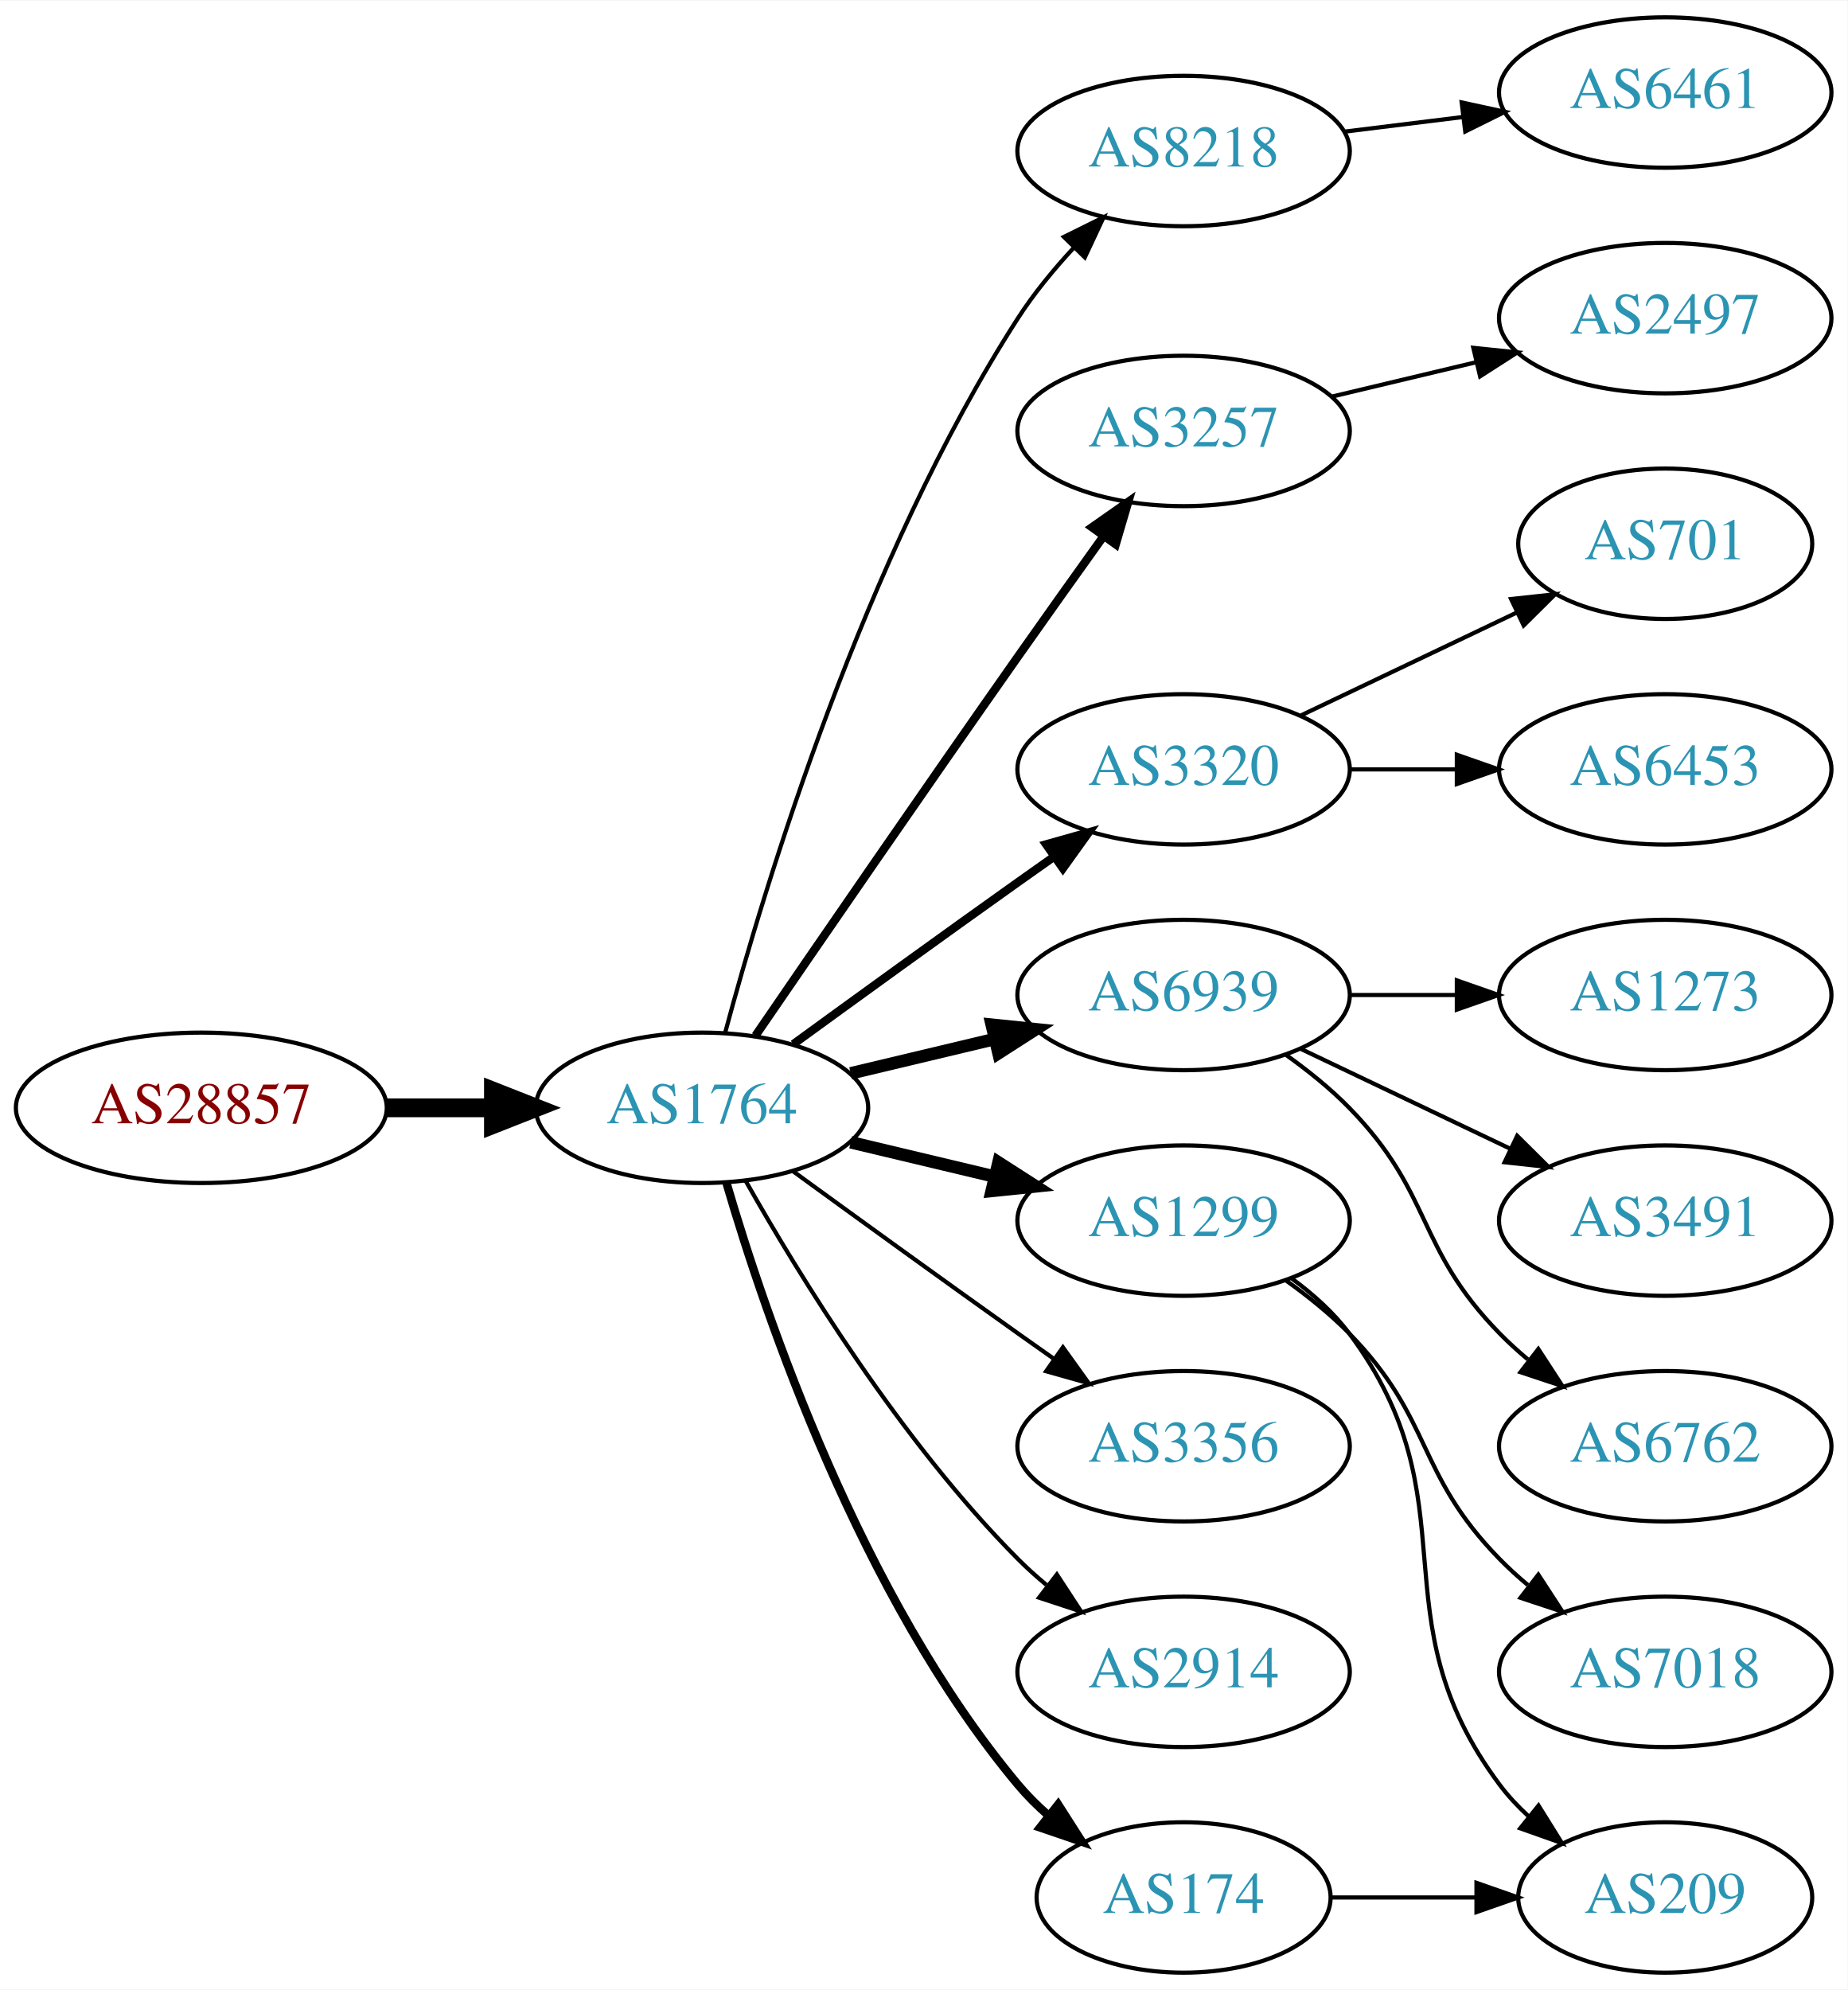
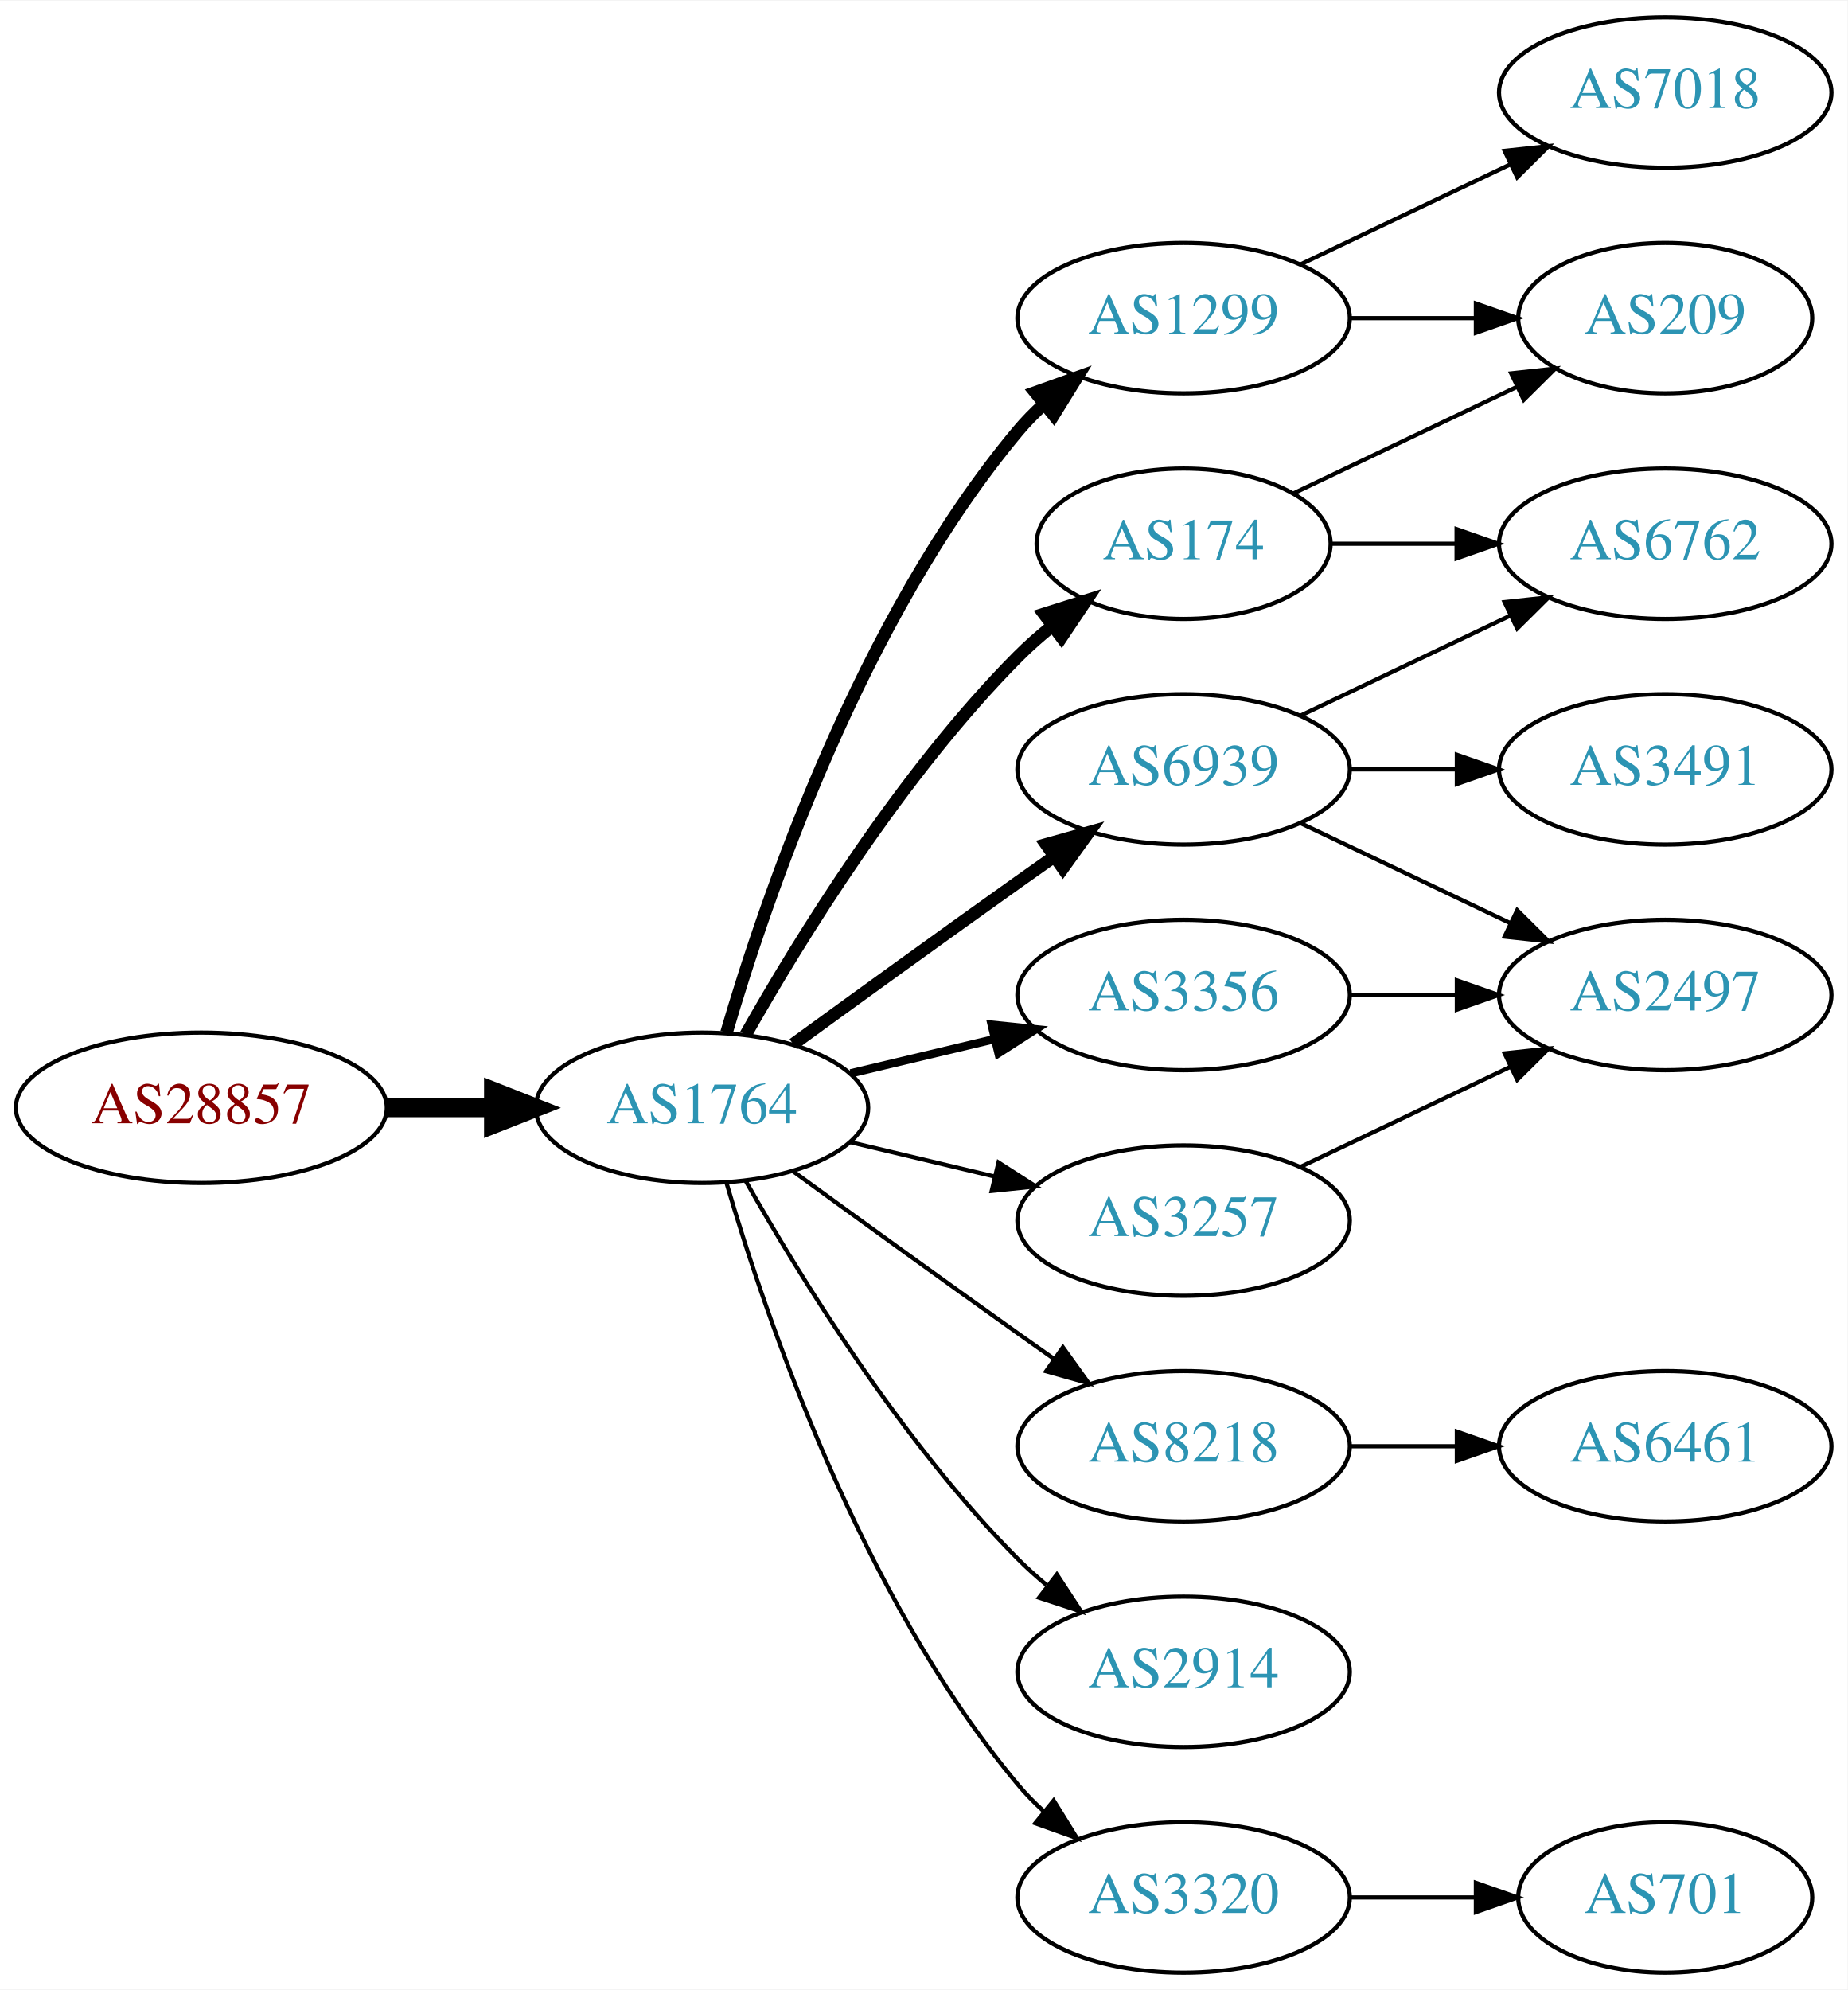
<svg xmlns="http://www.w3.org/2000/svg" xmlns:xlink="http://www.w3.org/1999/xlink" width="442pt" height="476pt" viewBox="0.00 0.00 442.27 476.00">
  <g id="graph0" class="graph" transform="scale(1 1) rotate(0) translate(4 472)">
    <polygon fill="white" stroke="none" points="-4,4 -4,-472 438.271,-472 438.271,4 -4,4" />
    <g id="node1" class="node">
      <g id="a_node1">
        <a xlink:href="/asn/28857" xlink:title="AS28857 ~ DXC Technology Austria GmbH [AT]">
          <ellipse fill="#ffffff" stroke="black" cx="44.196" cy="-207" rx="44.393" ry="18" />
          <text text-anchor="middle" x="44.196" y="-203.3" font-family="Times,serif" font-size="14.00" fill="#880000">AS28857</text>
        </a>
      </g>
    </g>
    <g id="node2" class="node">
      <g id="a_node2">
        <a xlink:href="/asn/1764" xlink:title="AS1764 ~ NEXTLAYER-AS [AT]">
          <ellipse fill="#ffffff" stroke="black" cx="164.039" cy="-207" rx="39.794" ry="18" />
          <text text-anchor="middle" x="164.039" y="-203.3" font-family="Times,serif" font-size="14.00" fill="#2c94b3">AS1764</text>
        </a>
      </g>
    </g>
    <g id="edge1" class="edge">
      <path fill="none" stroke="black" stroke-width="4.5" d="M88.407,-207C96.72,-207 105.482,-207 113.965,-207" />
      <polygon fill="black" stroke="black" stroke-width="4.5" points="114.123,-210.938 124.123,-207 114.123,-203.063 114.123,-210.938" />
    </g>
    <g id="node3" class="node">
      <g id="a_node3">
-         <a xlink:href="/asn/8218" xlink:title="AS8218 ~ legacy Neotelecoms [FR]">
-           <ellipse fill="#ffffff" stroke="black" cx="279.332" cy="-436" rx="39.794" ry="18" />
-           <text text-anchor="middle" x="279.332" y="-432.3" font-family="Times,serif" font-size="14.00" fill="#2c94b3">AS8218</text>
+         <a xlink:href="/asn/1299" xlink:title="AS1299 ~ Telia Carrier [EU]">
+           <ellipse fill="#ffffff" stroke="black" cx="279.332" cy="-396" rx="39.794" ry="18" />
+           <text text-anchor="middle" x="279.332" y="-392.3" font-family="Times,serif" font-size="14.00" fill="#2c94b3">AS1299</text>
        </a>
      </g>
    </g>
    <g id="edge2" class="edge">
-       <path fill="none" stroke="black" d="M169.605,-225.033C178.99,-259.996 202.723,-338.608 239.685,-396 243.479,-401.891 248.227,-407.656 253.084,-412.893" />
-       <polygon fill="black" stroke="black" points="250.682,-415.443 260.178,-420.142 255.685,-410.547 250.682,-415.443" />
+       <path fill="none" stroke="black" stroke-width="3" d="M169.913,-225.002C179.227,-256.844 202.043,-323.981 239.685,-369 241.555,-371.237 243.654,-373.374 245.88,-375.396" />
+       <polygon fill="black" stroke="black" stroke-width="3" points="243.823,-378.234 253.799,-381.804 248.227,-372.793 243.823,-378.234" />
    </g>
    <g id="node4" class="node">
      <g id="a_node4">
-         <a xlink:href="/asn/3257" xlink:title="AS3257 ~ GTT [DE]">
-           <ellipse fill="#ffffff" stroke="black" cx="279.332" cy="-369" rx="39.794" ry="18" />
-           <text text-anchor="middle" x="279.332" y="-365.3" font-family="Times,serif" font-size="14.00" fill="#2c94b3">AS3257</text>
+         <a xlink:href="/asn/8218" xlink:title="AS8218 ~ legacy Neotelecoms [FR]">
+           <ellipse fill="#ffffff" stroke="black" cx="279.332" cy="-126" rx="39.794" ry="18" />
+           <text text-anchor="middle" x="279.332" y="-122.3" font-family="Times,serif" font-size="14.00" fill="#2c94b3">AS8218</text>
        </a>
      </g>
    </g>
    <g id="edge3" class="edge">
-       <path fill="none" stroke="black" stroke-width="2" d="M176.846,-224.269C191.489,-245.642 217.262,-283.12 239.685,-315 246.32,-324.433 253.67,-334.739 260.164,-343.795" />
-       <polygon fill="black" stroke="black" stroke-width="2" points="257.399,-345.946 266.076,-352.026 263.085,-341.862 257.399,-345.946" />
+       <path fill="none" stroke="black" d="M185.887,-191.778C200.821,-180.909 221.435,-165.975 239.685,-153 242.506,-150.995 245.449,-148.915 248.397,-146.841" />
+       <polygon fill="black" stroke="black" points="250.443,-149.681 256.621,-141.074 246.424,-143.95 250.443,-149.681" />
    </g>
    <g id="node5" class="node">
      <g id="a_node5">
-         <a xlink:href="/asn/1299" xlink:title="AS1299 ~ Telia Carrier [EU]">
-           <ellipse fill="#ffffff" stroke="black" cx="279.332" cy="-180" rx="39.794" ry="18" />
-           <text text-anchor="middle" x="279.332" y="-176.3" font-family="Times,serif" font-size="14.00" fill="#2c94b3">AS1299</text>
+         <a xlink:href="/asn/3356" xlink:title="AS3356 ~ Level 3 Parent, LLC [US]">
+           <ellipse fill="#ffffff" stroke="black" cx="279.332" cy="-234" rx="39.794" ry="18" />
+           <text text-anchor="middle" x="279.332" y="-230.3" font-family="Times,serif" font-size="14.00" fill="#2c94b3">AS3356</text>
        </a>
      </g>
    </g>
    <g id="edge4" class="edge">
-       <path fill="none" stroke="black" stroke-width="3" d="M199.646,-198.752C210.517,-196.162 222.671,-193.265 234.114,-190.538" />
-       <polygon fill="black" stroke="black" stroke-width="3" points="235.02,-193.92 243.936,-188.197 233.397,-187.111 235.02,-193.92" />
+       <path fill="none" stroke="black" stroke-width="2" d="M199.646,-215.248C210.517,-217.838 222.671,-220.735 234.114,-223.462" />
+       <polygon fill="black" stroke="black" stroke-width="2" points="233.397,-226.889 243.936,-225.803 235.02,-220.08 233.397,-226.889" />
    </g>
    <g id="node6" class="node">
      <g id="a_node6">
-         <a xlink:href="/asn/3320" xlink:title="AS3320 ~ DTAG [DE]">
-           <ellipse fill="#ffffff" stroke="black" cx="279.332" cy="-288" rx="39.794" ry="18" />
-           <text text-anchor="middle" x="279.332" y="-284.3" font-family="Times,serif" font-size="14.00" fill="#2c94b3">AS3320</text>
-         </a>
-       </g>
-     </g>
-     <g id="edge5" class="edge">
-       <path fill="none" stroke="black" stroke-width="2" d="M185.887,-222.222C200.821,-233.091 221.435,-248.025 239.685,-261 242.506,-263.005 245.449,-265.085 248.397,-267.159" />
-       <polygon fill="black" stroke="black" stroke-width="2" points="246.424,-270.05 256.621,-272.926 250.443,-264.319 246.424,-270.05" />
-     </g>
-     <g id="node7" class="node">
-       <g id="a_node7">
-         <a xlink:href="/asn/6939" xlink:title="AS6939 ~ Hurricane Electric LLC [US]">
-           <ellipse fill="#ffffff" stroke="black" cx="279.332" cy="-234" rx="39.794" ry="18" />
-           <text text-anchor="middle" x="279.332" y="-230.3" font-family="Times,serif" font-size="14.00" fill="#2c94b3">AS6939</text>
-         </a>
-       </g>
-     </g>
-     <g id="edge6" class="edge">
-       <path fill="none" stroke="black" stroke-width="3" d="M199.646,-215.248C210.517,-217.838 222.671,-220.735 234.114,-223.462" />
-       <polygon fill="black" stroke="black" stroke-width="3" points="233.397,-226.889 243.936,-225.803 235.02,-220.08 233.397,-226.889" />
-     </g>
-     <g id="node8" class="node">
-       <g id="a_node8">
-         <a xlink:href="/asn/3356" xlink:title="AS3356 ~ Level 3 Parent, LLC [US]">
-           <ellipse fill="#ffffff" stroke="black" cx="279.332" cy="-126" rx="39.794" ry="18" />
-           <text text-anchor="middle" x="279.332" y="-122.3" font-family="Times,serif" font-size="14.00" fill="#2c94b3">AS3356</text>
-         </a>
-       </g>
-     </g>
-     <g id="edge7" class="edge">
-       <path fill="none" stroke="black" d="M185.887,-191.778C200.821,-180.909 221.435,-165.975 239.685,-153 242.506,-150.995 245.449,-148.915 248.397,-146.841" />
-       <polygon fill="black" stroke="black" points="250.443,-149.681 256.621,-141.074 246.424,-143.95 250.443,-149.681" />
-     </g>
-     <g id="node9" class="node">
-       <g id="a_node9">
        <a xlink:href="/asn/2914" xlink:title="AS2914 ~ NTT America, Inc. [US]">
          <ellipse fill="#ffffff" stroke="black" cx="279.332" cy="-72" rx="39.794" ry="18" />
          <text text-anchor="middle" x="279.332" y="-68.3" font-family="Times,serif" font-size="14.00" fill="#2c94b3">AS2914</text>
        </a>
      </g>
    </g>
-     <g id="edge8" class="edge">
+     <g id="edge5" class="edge">
      <path fill="none" stroke="black" d="M174.498,-189.51C187.28,-166.904 211.712,-127.114 239.685,-99 241.796,-96.879 244.092,-94.812 246.477,-92.829" />
      <polygon fill="black" stroke="black" points="248.993,-95.31 254.793,-86.444 244.73,-89.758 248.993,-95.31" />
    </g>
+     <g id="node7" class="node">
+       <g id="a_node7">
+         <a xlink:href="/asn/3257" xlink:title="AS3257 ~ GTT [DE]">
+           <ellipse fill="#ffffff" stroke="black" cx="279.332" cy="-180" rx="39.794" ry="18" />
+           <text text-anchor="middle" x="279.332" y="-176.3" font-family="Times,serif" font-size="14.00" fill="#2c94b3">AS3257</text>
+         </a>
+       </g>
+     </g>
+     <g id="edge6" class="edge">
+       <path fill="none" stroke="black" d="M199.646,-198.752C210.517,-196.162 222.671,-193.265 234.114,-190.538" />
+       <polygon fill="black" stroke="black" points="235.02,-193.92 243.936,-188.197 233.397,-187.111 235.02,-193.92" />
+     </g>
+     <g id="node8" class="node">
+       <g id="a_node8">
+         <a xlink:href="/asn/174" xlink:title="AS174 ~ Cogent Communications [US]">
+           <ellipse fill="#ffffff" stroke="black" cx="279.332" cy="-342" rx="35.194" ry="18" />
+           <text text-anchor="middle" x="279.332" y="-338.3" font-family="Times,serif" font-size="14.00" fill="#2c94b3">AS174</text>
+         </a>
+       </g>
+     </g>
+     <g id="edge7" class="edge">
+       <path fill="none" stroke="black" stroke-width="3" d="M174.498,-224.49C187.28,-247.096 211.712,-286.886 239.685,-315 242.185,-317.513 244.946,-319.949 247.807,-322.261" />
+       <polygon fill="black" stroke="black" stroke-width="3" points="245.905,-325.21 256.004,-328.413 250.108,-319.611 245.905,-325.21" />
+     </g>
+     <g id="node9" class="node">
+       <g id="a_node9">
+         <a xlink:href="/asn/3320" xlink:title="AS3320 ~ DTAG [DE]">
+           <ellipse fill="#ffffff" stroke="black" cx="279.332" cy="-18" rx="39.794" ry="18" />
+           <text text-anchor="middle" x="279.332" y="-14.3" font-family="Times,serif" font-size="14.00" fill="#2c94b3">AS3320</text>
+         </a>
+       </g>
+     </g>
+     <g id="edge8" class="edge">
+       <path fill="none" stroke="black" d="M169.913,-188.998C179.227,-157.156 202.043,-90.019 239.685,-45 241.555,-42.763 243.654,-40.626 245.88,-38.604" />
+       <polygon fill="black" stroke="black" points="248.227,-41.208 253.799,-32.196 243.823,-35.766 248.227,-41.208" />
+     </g>
    <g id="node10" class="node">
      <g id="a_node10">
-         <a xlink:href="/asn/174" xlink:title="AS174 ~ Cogent Communications [US]">
-           <ellipse fill="#ffffff" stroke="black" cx="279.332" cy="-18" rx="35.194" ry="18" />
-           <text text-anchor="middle" x="279.332" y="-14.3" font-family="Times,serif" font-size="14.00" fill="#2c94b3">AS174</text>
+         <a xlink:href="/asn/6939" xlink:title="AS6939 ~ Hurricane Electric LLC [US]">
+           <ellipse fill="#ffffff" stroke="black" cx="279.332" cy="-288" rx="39.794" ry="18" />
+           <text text-anchor="middle" x="279.332" y="-284.3" font-family="Times,serif" font-size="14.00" fill="#2c94b3">AS6939</text>
        </a>
      </g>
    </g>
    <g id="edge9" class="edge">
-       <path fill="none" stroke="black" stroke-width="2" d="M169.913,-188.998C179.227,-157.156 202.043,-90.019 239.685,-45 241.838,-42.426 244.292,-39.983 246.896,-37.697" />
-       <polygon fill="black" stroke="black" stroke-width="2" points="249.303,-40.257 255.007,-31.328 244.98,-34.751 249.303,-40.257" />
+       <path fill="none" stroke="black" stroke-width="3" d="M185.887,-222.222C200.821,-233.091 221.435,-248.025 239.685,-261 242.506,-263.005 245.449,-265.085 248.397,-267.159" />
+       <polygon fill="black" stroke="black" stroke-width="3" points="246.424,-270.05 256.621,-272.926 250.443,-264.319 246.424,-270.05" />
    </g>
    <g id="node11" class="node">
      <g id="a_node11">
-         <a xlink:href="/asn/6461" xlink:title="AS6461 ~ Zayo Bandwidth [US]">
+         <a xlink:href="/asn/7018" xlink:title="AS7018 ~ AT&amp;T Services, Inc. [US]">
          <ellipse fill="#ffffff" stroke="black" cx="394.625" cy="-450" rx="39.794" ry="18" />
-           <text text-anchor="middle" x="394.625" y="-446.3" font-family="Times,serif" font-size="14.00" fill="#2c94b3">AS6461</text>
+           <text text-anchor="middle" x="394.625" y="-446.3" font-family="Times,serif" font-size="14.00" fill="#2c94b3">AS7018</text>
        </a>
      </g>
    </g>
    <g id="edge10" class="edge">
-       <path fill="none" stroke="black" d="M317.742,-440.623C326.83,-441.746 336.667,-442.962 346.152,-444.134" />
-       <polygon fill="black" stroke="black" points="345.9,-447.629 356.254,-445.382 346.758,-440.682 345.9,-447.629" />
-     </g>
-     <g id="node19" class="node">
-       <g id="a_node19">
-         <a xlink:href="/asn/2497" xlink:title="AS2497 ~ Internet Initiative Japan Inc. [JP]">
-           <ellipse fill="#ffffff" stroke="black" cx="394.625" cy="-396" rx="39.794" ry="18" />
-           <text text-anchor="middle" x="394.625" y="-392.3" font-family="Times,serif" font-size="14.00" fill="#2c94b3">AS2497</text>
-         </a>
-       </g>
-     </g>
-     <g id="edge19" class="edge">
-       <path fill="none" stroke="black" d="M314.939,-377.248C325.81,-379.838 337.964,-382.735 349.407,-385.462" />
-       <polygon fill="black" stroke="black" points="348.69,-388.889 359.229,-387.803 350.313,-382.08 348.69,-388.889" />
+       <path fill="none" stroke="black" d="M307.468,-408.934C322.462,-416.081 341.283,-425.052 357.506,-432.785" />
+       <polygon fill="black" stroke="black" points="356.177,-436.028 366.71,-437.171 359.188,-429.709 356.177,-436.028" />
    </g>
    <g id="node12" class="node">
      <g id="a_node12">
        <a xlink:href="/asn/209" xlink:title="AS209 ~ CenturyLink Communications, LLC [US]">
-           <ellipse fill="#ffffff" stroke="black" cx="394.625" cy="-18" rx="35.194" ry="18" />
-           <text text-anchor="middle" x="394.625" y="-14.3" font-family="Times,serif" font-size="14.00" fill="#2c94b3">AS209</text>
+           <ellipse fill="#ffffff" stroke="black" cx="394.625" cy="-396" rx="35.194" ry="18" />
+           <text text-anchor="middle" x="394.625" y="-392.3" font-family="Times,serif" font-size="14.00" fill="#2c94b3">AS209</text>
        </a>
      </g>
    </g>
    <g id="edge11" class="edge">
-       <path fill="none" stroke="black" d="M305.262,-166.118C310.338,-162.389 315.256,-157.984 318.978,-153 349.249,-112.458 324.707,-85.542 354.978,-45 356.986,-42.311 359.342,-39.791 361.883,-37.455" />
-       <polygon fill="black" stroke="black" points="364.297,-40.004 369.898,-31.011 359.912,-34.548 364.297,-40.004" />
+       <path fill="none" stroke="black" d="M319.004,-396C328.709,-396 339.2,-396 349.163,-396" />
+       <polygon fill="black" stroke="black" points="349.299,-399.5 359.299,-396 349.299,-392.5 349.299,-399.5" />
    </g>
    <g id="node13" class="node">
      <g id="a_node13">
-         <a xlink:href="/asn/7018" xlink:title="AS7018 ~ AT&amp;T Services, Inc. [US]">
-           <ellipse fill="#ffffff" stroke="black" cx="394.625" cy="-72" rx="39.794" ry="18" />
-           <text text-anchor="middle" x="394.625" y="-68.3" font-family="Times,serif" font-size="14.00" fill="#2c94b3">AS7018</text>
+         <a xlink:href="/asn/6461" xlink:title="AS6461 ~ Zayo Bandwidth [US]">
+           <ellipse fill="#ffffff" stroke="black" cx="394.625" cy="-126" rx="39.794" ry="18" />
+           <text text-anchor="middle" x="394.625" y="-122.3" font-family="Times,serif" font-size="14.00" fill="#2c94b3">AS6461</text>
        </a>
      </g>
    </g>
    <g id="edge12" class="edge">
-       <path fill="none" stroke="black" d="M303.926,-165.611C309.182,-161.852 314.513,-157.563 318.978,-153 339.151,-132.383 334.806,-119.617 354.978,-99 357.071,-96.861 359.354,-94.782 361.731,-92.79" />
-       <polygon fill="black" stroke="black" points="364.249,-95.268 370.031,-86.389 359.974,-89.725 364.249,-95.268" />
+       <path fill="none" stroke="black" d="M319.004,-126C327.207,-126 335.971,-126 344.503,-126" />
+       <polygon fill="black" stroke="black" points="344.742,-129.5 354.742,-126 344.742,-122.5 344.742,-129.5" />
    </g>
    <g id="node14" class="node">
      <g id="a_node14">
-         <a xlink:href="/asn/6453" xlink:title="AS6453 ~ TATA COMMUNICATIONS (AMERICA) INC [US]">
-           <ellipse fill="#ffffff" stroke="black" cx="394.625" cy="-288" rx="39.794" ry="18" />
-           <text text-anchor="middle" x="394.625" y="-284.3" font-family="Times,serif" font-size="14.00" fill="#2c94b3">AS6453</text>
-         </a>
-       </g>
+         <a xlink:href="/asn/2497" xlink:title="AS2497 ~ Internet Initiative Japan Inc. [JP]">
+           <ellipse fill="#ffffff" stroke="black" cx="394.625" cy="-234" rx="39.794" ry="18" />
+           <text text-anchor="middle" x="394.625" y="-230.3" font-family="Times,serif" font-size="14.00" fill="#2c94b3">AS2497</text>
+         </a>
+       </g>
+     </g>
+     <g id="edge14" class="edge">
+       <path fill="none" stroke="black" d="M319.004,-234C327.207,-234 335.971,-234 344.503,-234" />
+       <polygon fill="black" stroke="black" points="344.742,-237.5 354.742,-234 344.742,-230.5 344.742,-237.5" />
    </g>
    <g id="edge13" class="edge">
-       <path fill="none" stroke="black" d="M319.004,-288C327.207,-288 335.971,-288 344.503,-288" />
-       <polygon fill="black" stroke="black" points="344.742,-291.5 354.742,-288 344.742,-284.5 344.742,-291.5" />
+       <path fill="none" stroke="black" d="M307.468,-192.934C322.462,-200.081 341.283,-209.052 357.506,-216.785" />
+       <polygon fill="black" stroke="black" points="356.177,-220.028 366.71,-221.171 359.188,-213.709 356.177,-220.028" />
+     </g>
+     <g id="edge15" class="edge">
+       <path fill="none" stroke="black" d="M305.757,-354.119C321.5,-361.622 341.922,-371.356 359.115,-379.551" />
+       <polygon fill="black" stroke="black" points="357.751,-382.779 368.284,-383.922 360.763,-376.46 357.751,-382.779" />
    </g>
    <g id="node15" class="node">
      <g id="a_node15">
-         <a xlink:href="/asn/701" xlink:title="AS701 ~ UUNET [US]">
-           <ellipse fill="#ffffff" stroke="black" cx="394.625" cy="-342" rx="35.194" ry="18" />
-           <text text-anchor="middle" x="394.625" y="-338.3" font-family="Times,serif" font-size="14.00" fill="#2c94b3">AS701</text>
-         </a>
-       </g>
-     </g>
-     <g id="edge14" class="edge">
-       <path fill="none" stroke="black" d="M307.468,-300.934C322.9,-308.29 342.385,-317.577 358.92,-325.459" />
-       <polygon fill="black" stroke="black" points="357.729,-328.768 368.262,-329.911 360.741,-322.449 357.729,-328.768" />
+         <a xlink:href="/asn/6762" xlink:title="AS6762 ~ TELECOM ITALIA SPARKLE S.p.A. [IT]">
+           <ellipse fill="#ffffff" stroke="black" cx="394.625" cy="-342" rx="39.794" ry="18" />
+           <text text-anchor="middle" x="394.625" y="-338.3" font-family="Times,serif" font-size="14.00" fill="#2c94b3">AS6762</text>
+         </a>
+       </g>
+     </g>
+     <g id="edge16" class="edge">
+       <path fill="none" stroke="black" d="M314.631,-342C324.008,-342 334.358,-342 344.393,-342" />
+       <polygon fill="black" stroke="black" points="344.681,-345.5 354.681,-342 344.681,-338.5 344.681,-345.5" />
    </g>
    <g id="node16" class="node">
      <g id="a_node16">
-         <a xlink:href="/asn/1273" xlink:title="AS1273 ~ Vodafone Group PLC [EU]">
-           <ellipse fill="#ffffff" stroke="black" cx="394.625" cy="-234" rx="39.794" ry="18" />
-           <text text-anchor="middle" x="394.625" y="-230.3" font-family="Times,serif" font-size="14.00" fill="#2c94b3">AS1273</text>
-         </a>
-       </g>
-     </g>
-     <g id="edge15" class="edge">
-       <path fill="none" stroke="black" d="M319.004,-234C327.207,-234 335.971,-234 344.503,-234" />
-       <polygon fill="black" stroke="black" points="344.742,-237.5 354.742,-234 344.742,-230.5 344.742,-237.5" />
+         <a xlink:href="/asn/701" xlink:title="AS701 ~ UUNET [US]">
+           <ellipse fill="#ffffff" stroke="black" cx="394.625" cy="-18" rx="35.194" ry="18" />
+           <text text-anchor="middle" x="394.625" y="-14.3" font-family="Times,serif" font-size="14.00" fill="#2c94b3">AS701</text>
+         </a>
+       </g>
+     </g>
+     <g id="edge17" class="edge">
+       <path fill="none" stroke="black" d="M319.004,-18C328.709,-18 339.2,-18 349.163,-18" />
+       <polygon fill="black" stroke="black" points="349.299,-21.5 359.299,-18 349.299,-14.5 349.299,-21.5" />
+     </g>
+     <g id="edge19" class="edge">
+       <path fill="none" stroke="black" d="M307.468,-275.066C322.462,-267.919 341.283,-258.948 357.506,-251.215" />
+       <polygon fill="black" stroke="black" points="359.188,-254.291 366.71,-246.829 356.177,-247.972 359.188,-254.291" />
+     </g>
+     <g id="edge20" class="edge">
+       <path fill="none" stroke="black" d="M307.468,-300.934C322.462,-308.081 341.283,-317.052 357.506,-324.785" />
+       <polygon fill="black" stroke="black" points="356.177,-328.028 366.71,-329.171 359.188,-321.709 356.177,-328.028" />
    </g>
    <g id="node17" class="node">
      <g id="a_node17">
        <a xlink:href="/asn/3491" xlink:title="AS3491 ~ PCCW Global, Inc. [US]">
-           <ellipse fill="#ffffff" stroke="black" cx="394.625" cy="-180" rx="39.794" ry="18" />
-           <text text-anchor="middle" x="394.625" y="-176.3" font-family="Times,serif" font-size="14.00" fill="#2c94b3">AS3491</text>
-         </a>
-       </g>
-     </g>
-     <g id="edge16" class="edge">
-       <path fill="none" stroke="black" d="M307.468,-221.066C322.462,-213.919 341.283,-204.948 357.506,-197.215" />
-       <polygon fill="black" stroke="black" points="359.188,-200.291 366.71,-192.829 356.177,-193.972 359.188,-200.291" />
-     </g>
-     <g id="node18" class="node">
-       <g id="a_node18">
-         <a xlink:href="/asn/6762" xlink:title="AS6762 ~ TELECOM ITALIA SPARKLE S.p.A. [IT]">
-           <ellipse fill="#ffffff" stroke="black" cx="394.625" cy="-126" rx="39.794" ry="18" />
-           <text text-anchor="middle" x="394.625" y="-122.3" font-family="Times,serif" font-size="14.00" fill="#2c94b3">AS6762</text>
-         </a>
-       </g>
-     </g>
-     <g id="edge17" class="edge">
-       <path fill="none" stroke="black" d="M303.926,-219.611C309.182,-215.852 314.513,-211.563 318.978,-207 339.151,-186.383 334.806,-173.617 354.978,-153 357.071,-150.861 359.354,-148.782 361.731,-146.79" />
-       <polygon fill="black" stroke="black" points="364.249,-149.268 370.031,-140.389 359.974,-143.725 364.249,-149.268" />
+           <ellipse fill="#ffffff" stroke="black" cx="394.625" cy="-288" rx="39.794" ry="18" />
+           <text text-anchor="middle" x="394.625" y="-284.3" font-family="Times,serif" font-size="14.00" fill="#2c94b3">AS3491</text>
+         </a>
+       </g>
    </g>
    <g id="edge18" class="edge">
-       <path fill="none" stroke="black" d="M314.631,-18C325.501,-18 337.678,-18 349.156,-18" />
-       <polygon fill="black" stroke="black" points="349.442,-21.5 359.442,-18 349.442,-14.5 349.442,-21.5" />
+       <path fill="none" stroke="black" d="M319.004,-288C327.207,-288 335.971,-288 344.503,-288" />
+       <polygon fill="black" stroke="black" points="344.742,-291.5 354.742,-288 344.742,-284.5 344.742,-291.5" />
    </g>
  </g>
</svg>
